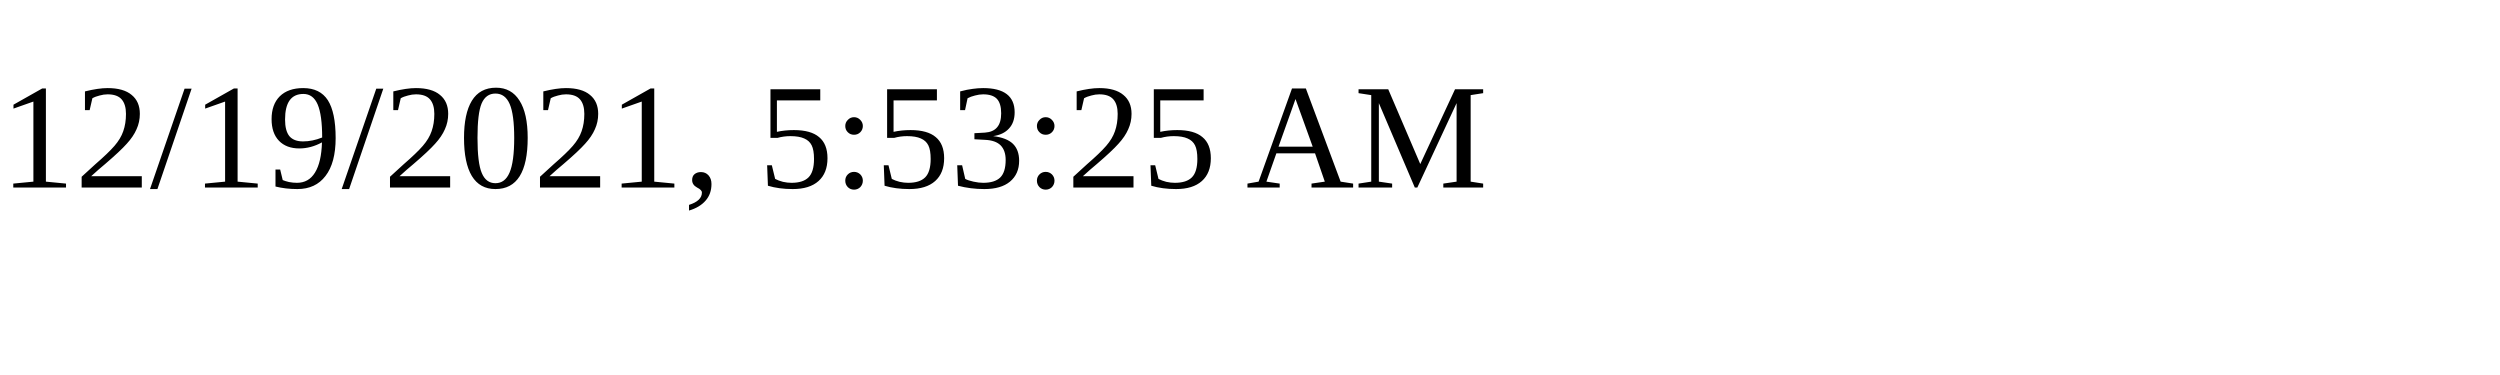
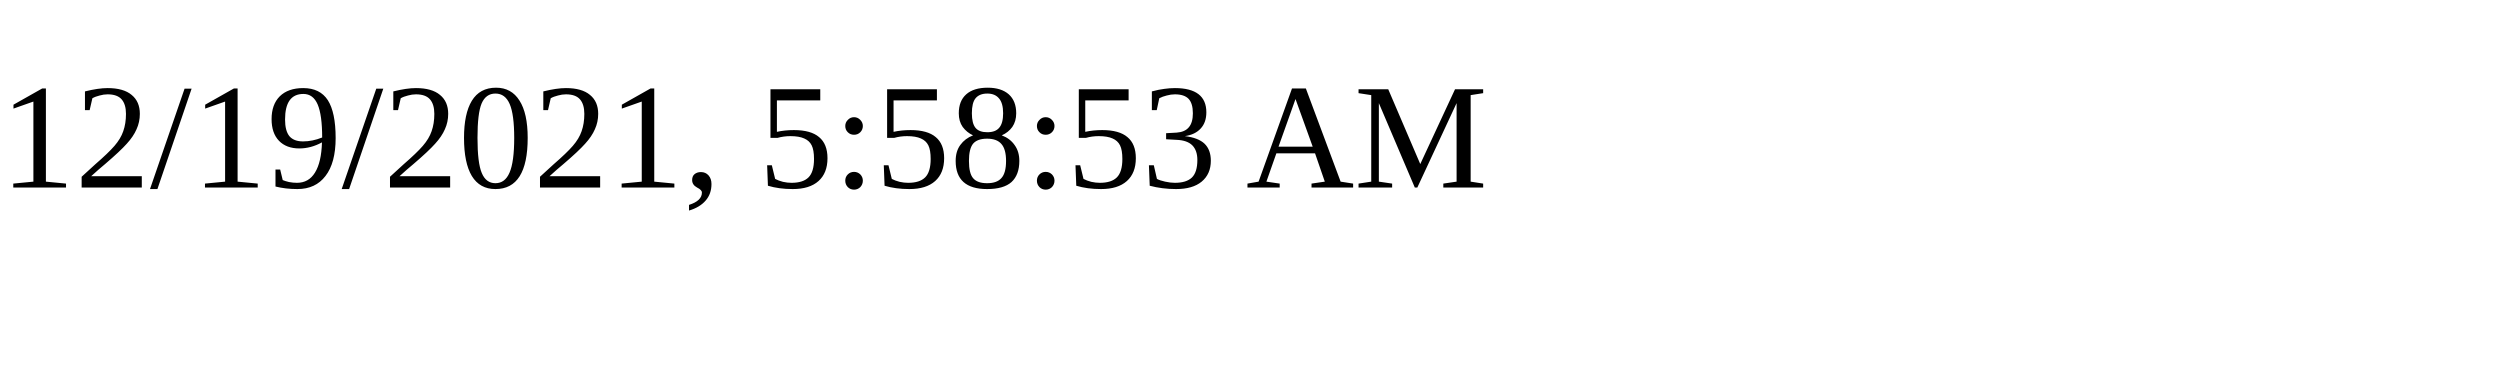
<svg xmlns="http://www.w3.org/2000/svg" height="30" width="200">
-   <text x="0" y="15">12/19/2021, 5:53:25 AM</text>
+   <text x="0" y="15">12/19/2021, 5:58:53 AM</text>
</svg>
